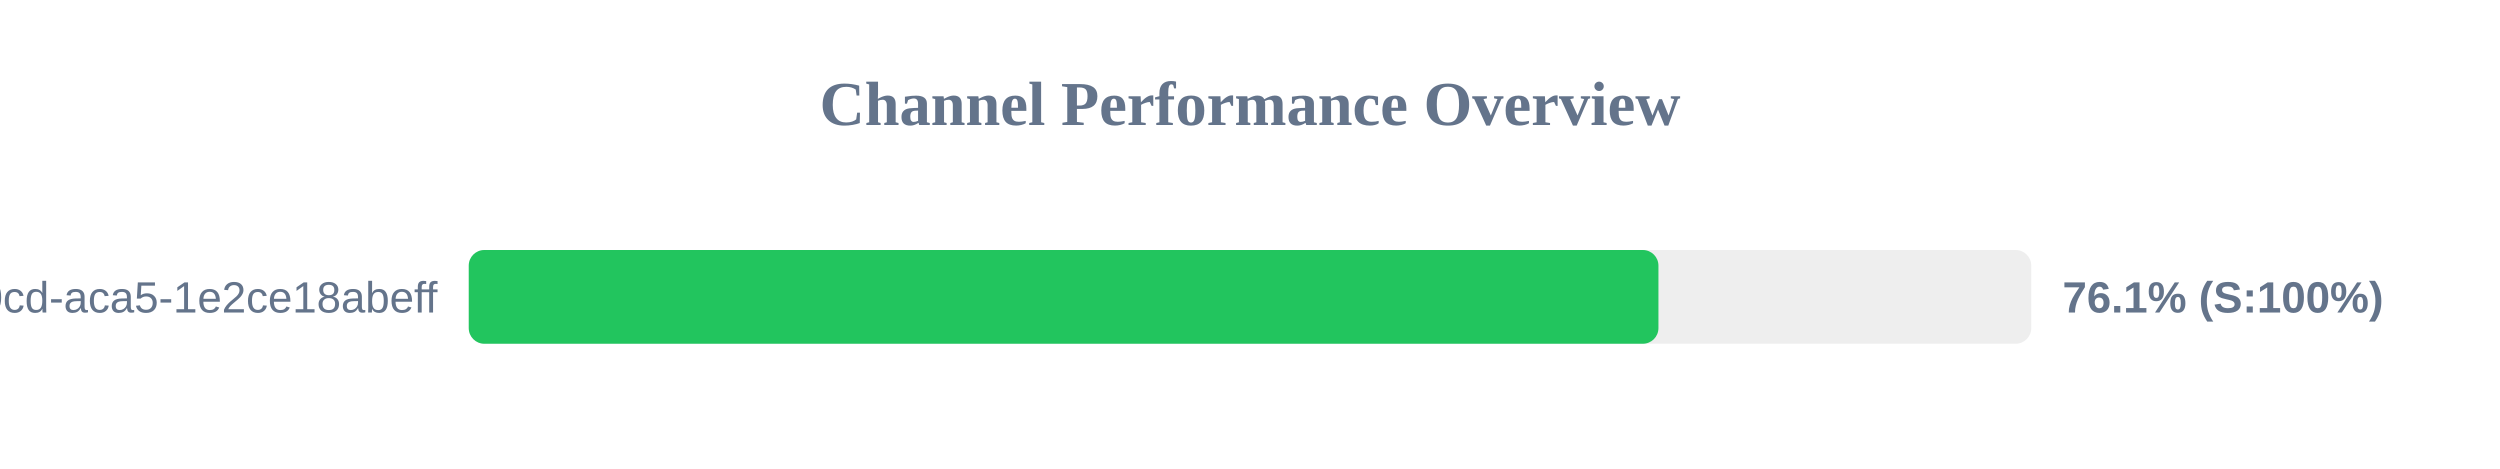
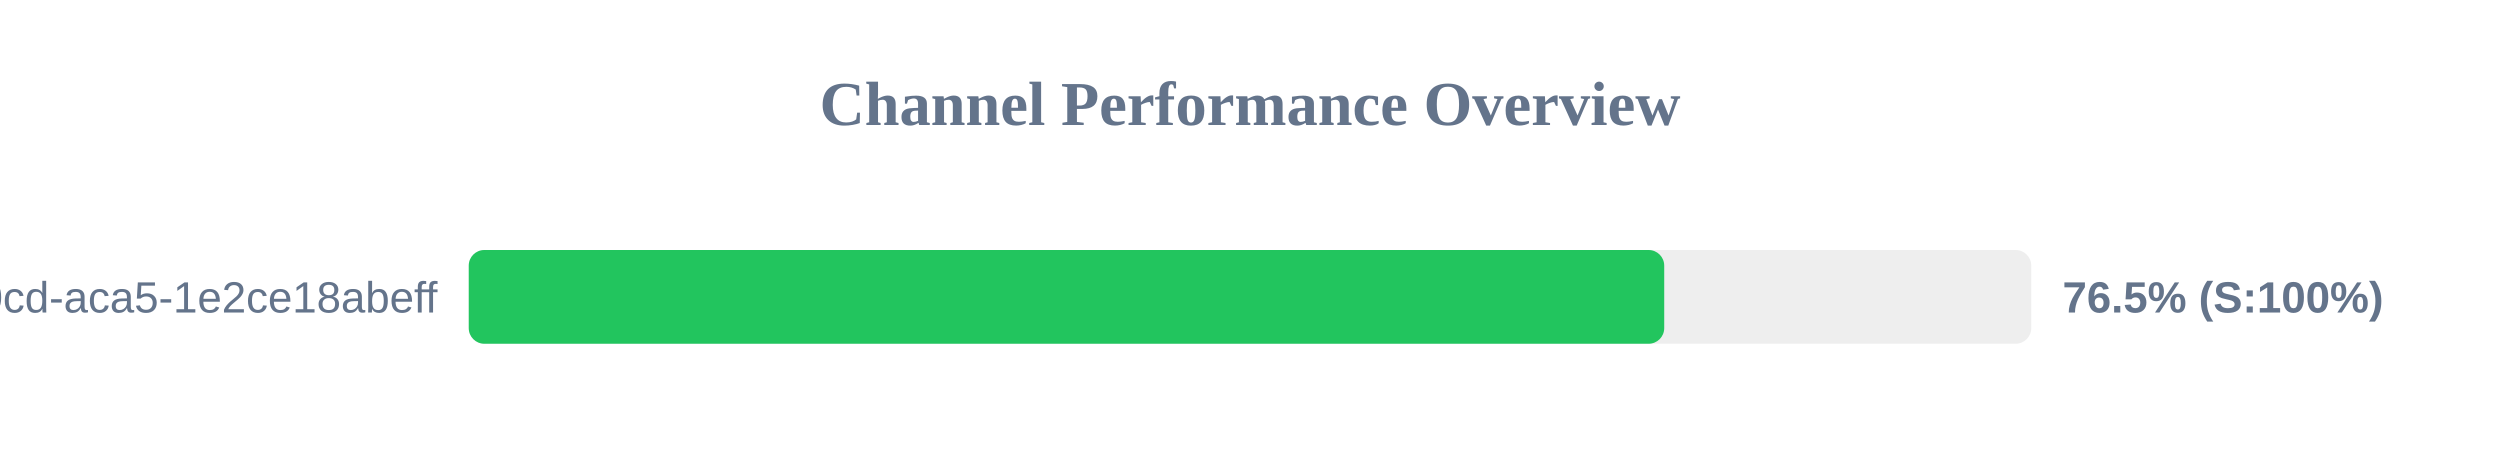
<svg xmlns="http://www.w3.org/2000/svg" width="800" height="150" version="1.1">
  <style>
        .row { font: 14px Arial; fill: #64748b; }
        .score { font: bold 14px Arial; fill: #64748b; }
    </style>
  <text x="400" y="40" text-anchor="middle" font-size="20px" font-weight="bold" fill="#64748b">Channel Performance Overview</text>
  <rect x="150" y="80" width="500" height="30" fill="#eee" rx="5" />
-   <rect x="150" y="80" width="380.7" height="30" fill="#22c55e" rx="5" />
+   <rect x="150" y="80" width="382.55" height="30" fill="#22c55e" rx="5" />
  <text x="140" y="100" text-anchor="end" class="row">?uuid=ebbeef45-0fd8-40cd-aca5-1e2ce18abeff</text>
-   <text x="660" y="100" text-anchor="start" class="score">76.1% (S:100%)</text>
+   <text x="660" y="100" text-anchor="start" class="score">76.5% (S:100%)</text>
</svg>
